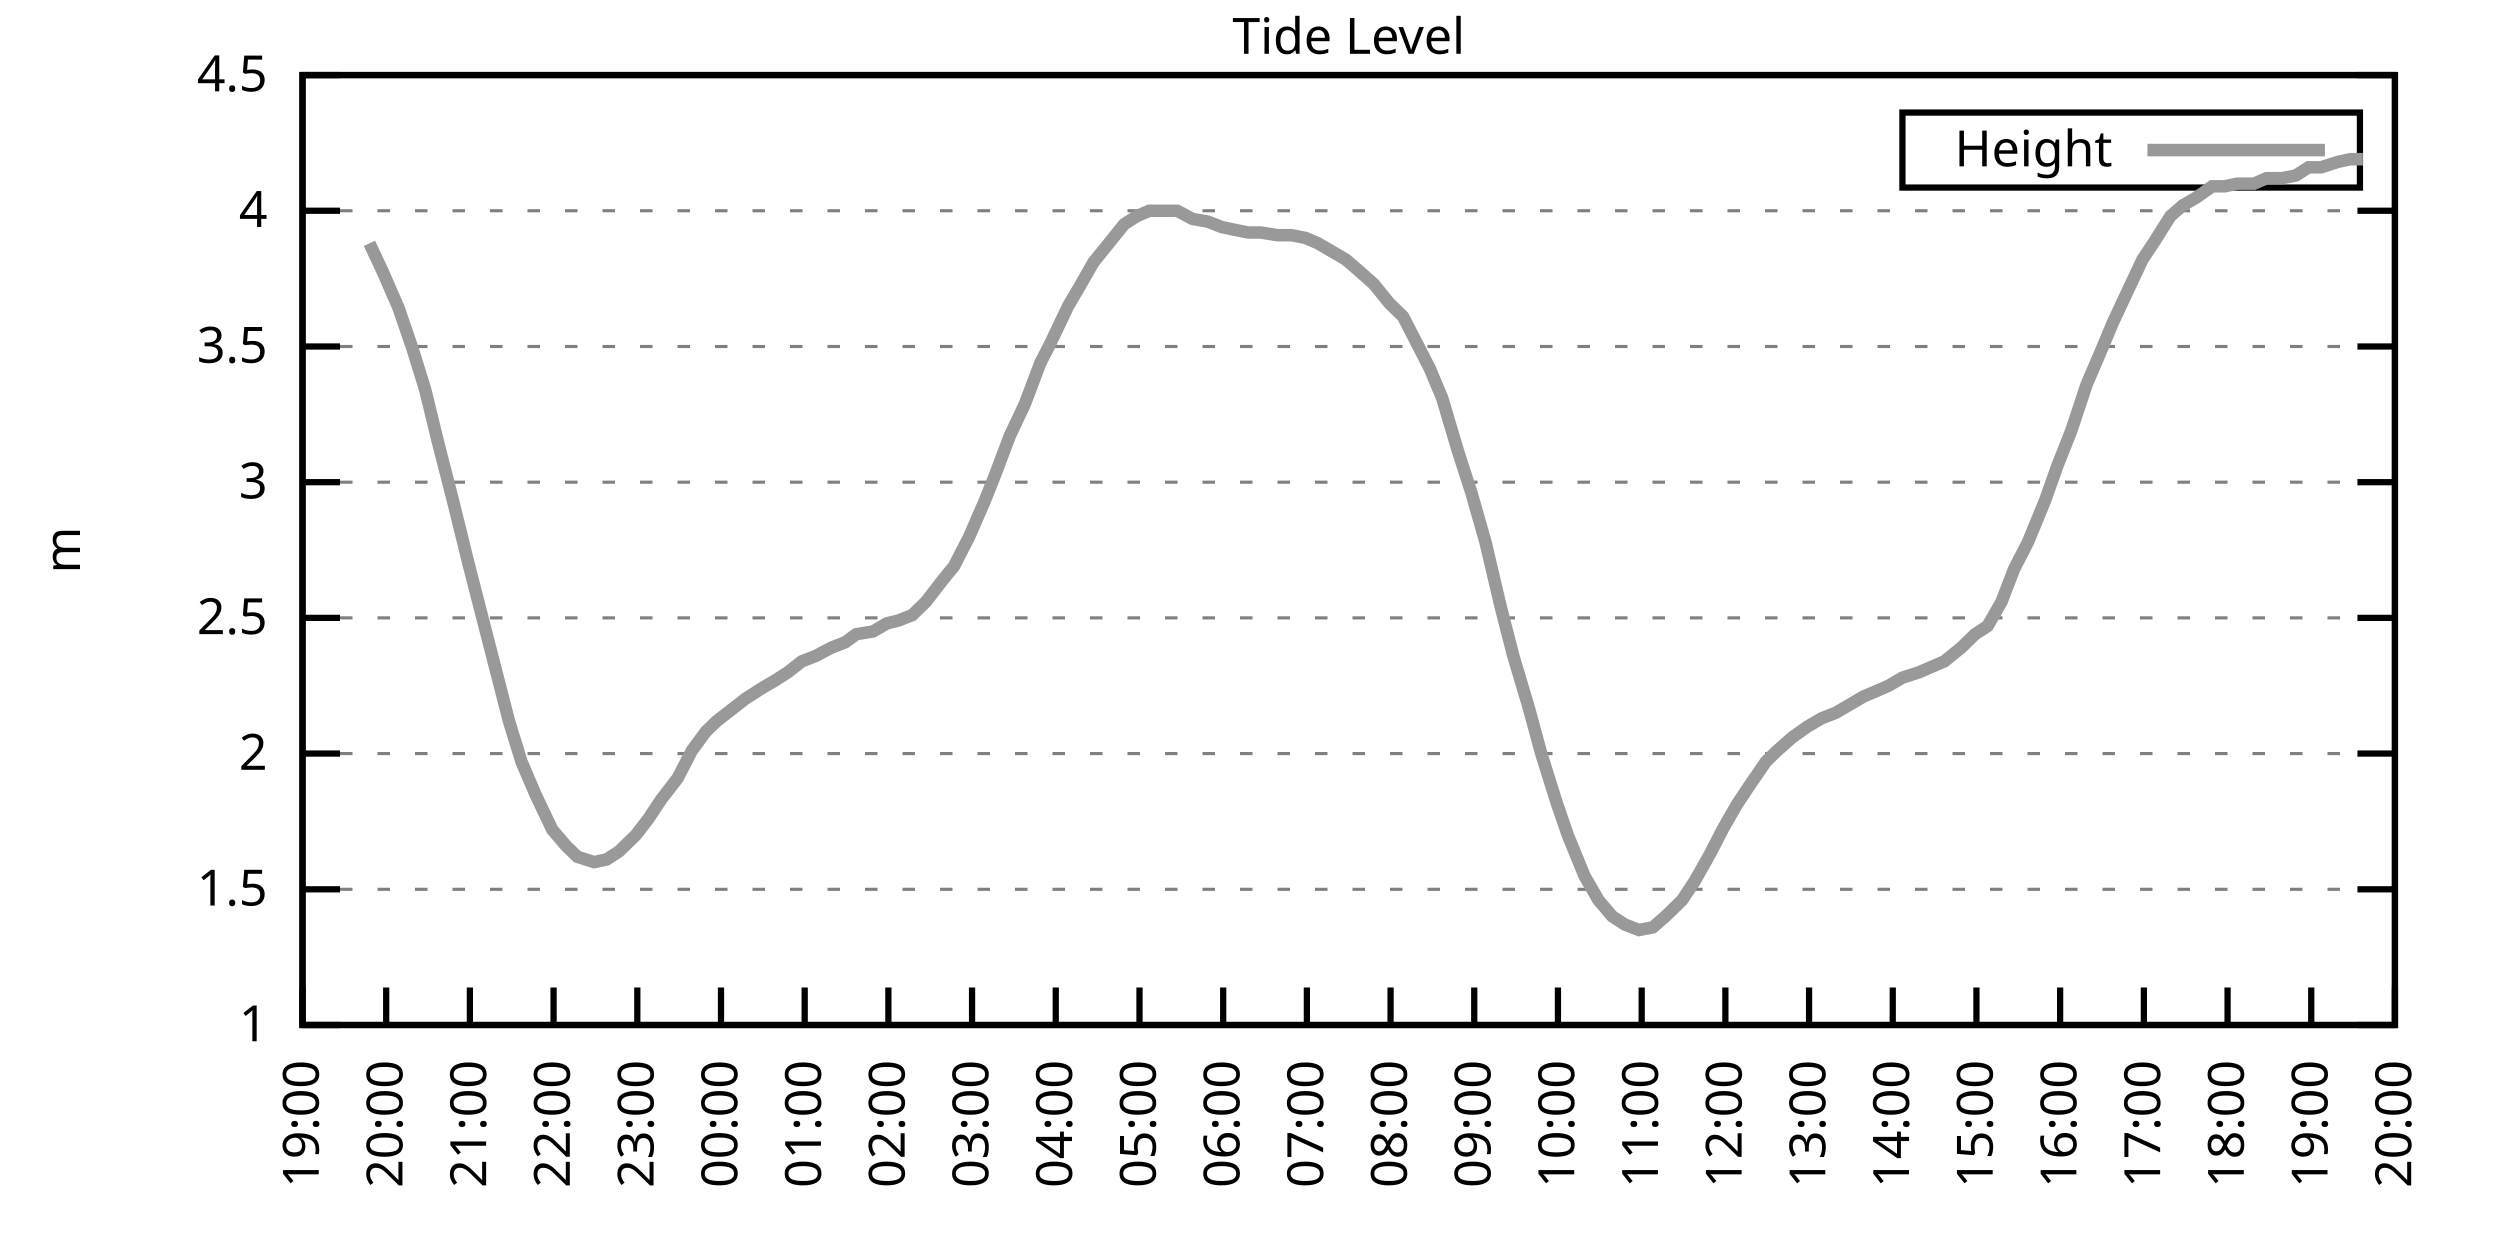
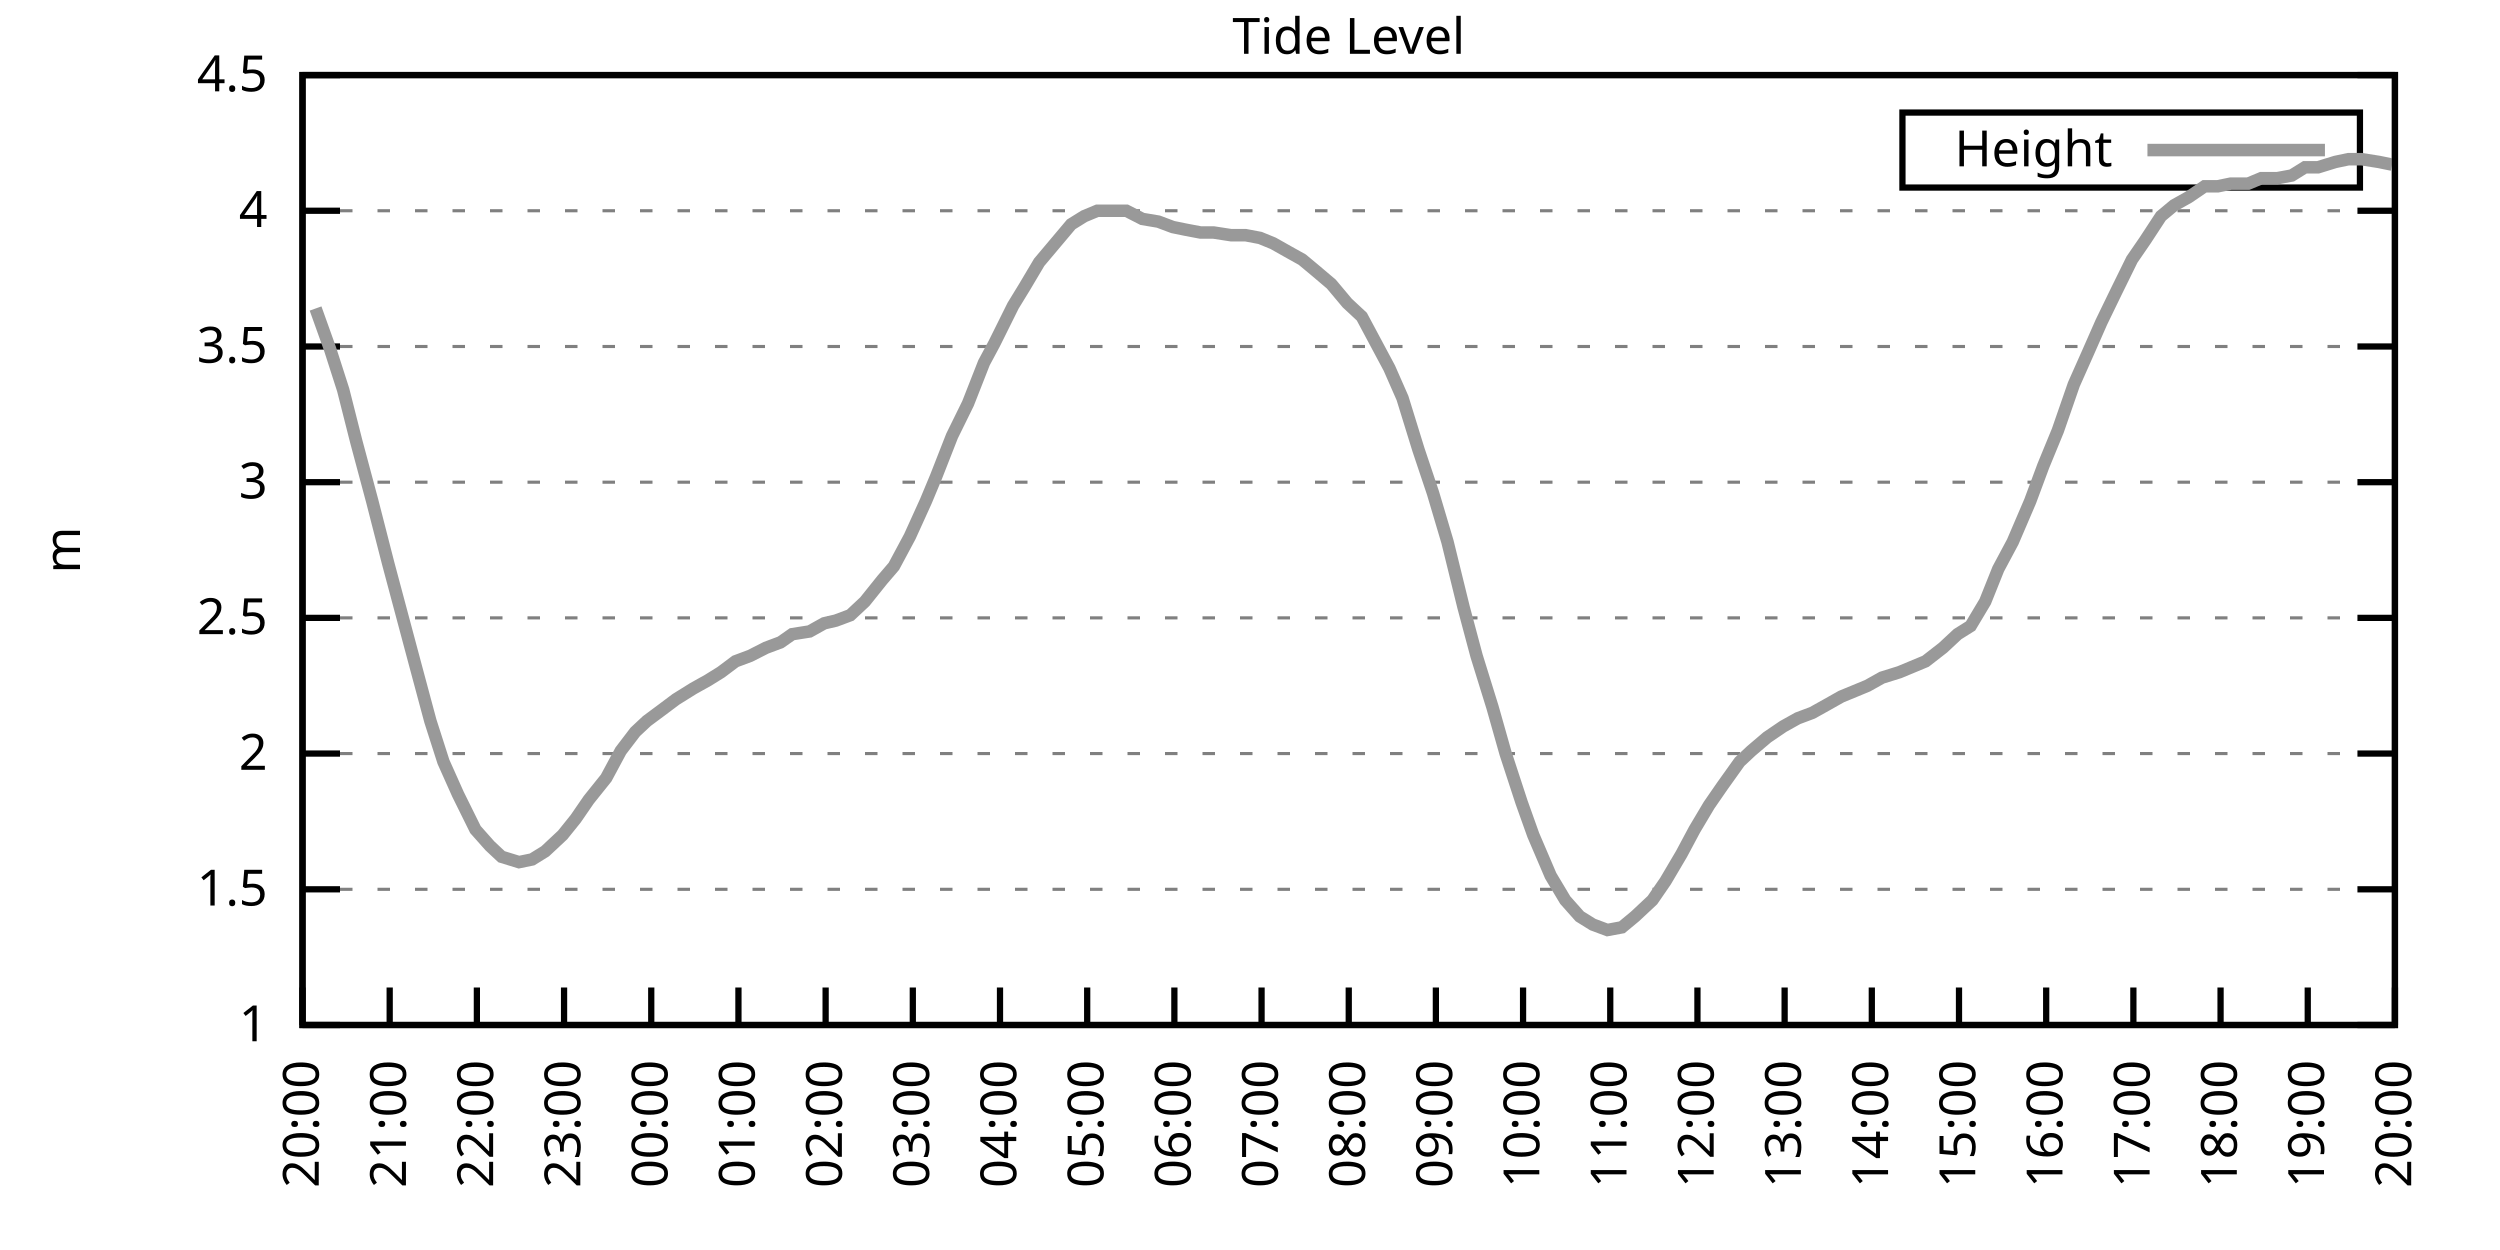
<svg xmlns="http://www.w3.org/2000/svg" xmlns:xlink="http://www.w3.org/1999/xlink" width="400" height="200" viewBox="0 0 400 200">
  <g id="gnuplot_canvas">
    <rect x="0" y="0" width="400" height="200" fill="none" />
    <defs>
      <circle id="gpDot" r="0.5" stroke-width="0.5" stroke="currentColor" />
      <path id="gpPt0" stroke-width="0.333" stroke="currentColor" d="M-1,0 h2 M0,-1 v2" />
      <path id="gpPt1" stroke-width="0.333" stroke="currentColor" d="M-1,-1 L1,1 M1,-1 L-1,1" />
      <path id="gpPt2" stroke-width="0.333" stroke="currentColor" d="M-1,0 L1,0 M0,-1 L0,1 M-1,-1 L1,1 M-1,1 L1,-1" />
      <rect id="gpPt3" stroke-width="0.333" stroke="currentColor" x="-1" y="-1" width="2" height="2" />
      <rect id="gpPt4" stroke-width="0.333" stroke="currentColor" fill="currentColor" x="-1" y="-1" width="2" height="2" />
      <circle id="gpPt5" stroke-width="0.333" stroke="currentColor" cx="0" cy="0" r="1" />
      <use xlink:href="#gpPt5" id="gpPt6" fill="currentColor" stroke="none" />
      <path id="gpPt7" stroke-width="0.333" stroke="currentColor" d="M0,-1.33 L-1.33,0.67 L1.33,0.67 z" />
      <use xlink:href="#gpPt7" id="gpPt8" fill="currentColor" stroke="none" />
      <use xlink:href="#gpPt7" id="gpPt9" stroke="currentColor" transform="rotate(180)" />
      <use xlink:href="#gpPt9" id="gpPt10" fill="currentColor" stroke="none" />
      <use xlink:href="#gpPt3" id="gpPt11" stroke="currentColor" transform="rotate(45)" />
      <use xlink:href="#gpPt11" id="gpPt12" fill="currentColor" stroke="none" />
      <path id="gpPt13" stroke-width="0.333" stroke="currentColor" d="M0,1.330 L1.265,0.411 L0.782,-1.067 L-0.782,-1.076 L-1.265,0.411 z" />
      <use xlink:href="#gpPt13" id="gpPt14" fill="currentColor" stroke="none" />
      <filter id="textbox" filterUnits="objectBoundingBox" x="0" y="0" height="1" width="1">
        <feFlood flood-color="white" flood-opacity="1" result="bgnd" />
        <feComposite in="SourceGraphic" in2="bgnd" operator="atop" />
      </filter>
      <filter id="greybox" filterUnits="objectBoundingBox" x="0" y="0" height="1" width="1">
        <feFlood flood-color="lightgrey" flood-opacity="1" result="grey" />
        <feComposite in="SourceGraphic" in2="grey" operator="atop" />
      </filter>
    </defs>
    <g fill="none" color="white" stroke="currentColor" stroke-width="1.00" stroke-linecap="butt" stroke-linejoin="miter">
</g>
    <g fill="none" color="black" stroke="currentColor" stroke-width="1.00" stroke-linecap="butt" stroke-linejoin="miter">
      <g stroke="none" shape-rendering="crispEdges">
        <polygon fill="rgb(255, 255, 255)" points="48.40,164.00 383.18,164.00 383.18,12.02 48.40,12.02 " />
      </g>
    </g>
    <g fill="none" color="black" stroke="currentColor" stroke-width="1.00" stroke-linecap="butt" stroke-linejoin="miter">
</g>
    <g fill="none" color="black" stroke="black" stroke-width="0.50" stroke-linecap="butt" stroke-linejoin="miter">
</g>
    <g fill="none" color="gray" stroke="currentColor" stroke-width="0.50" stroke-linecap="butt" stroke-linejoin="miter">
      <path stroke="gray" stroke-dasharray="2,4" class="gridline" d="M48.40,164.00 L383.19,164.00  " />
    </g>
    <g fill="none" color="gray" stroke="gray" stroke-width="1.00" stroke-linecap="butt" stroke-linejoin="miter">
</g>
    <g fill="none" color="black" stroke="currentColor" stroke-width="1.00" stroke-linecap="butt" stroke-linejoin="miter">
      <path stroke="black" d="M48.40,164.00 L54.40,164.00 M383.19,164.00 L377.19,164.00  " />
      <g transform="translate(42.80,166.60)" stroke="none" fill="black" font-family="Sans" font-size="8.00" text-anchor="end">
        <text>
          <tspan font-family="Sans"> 1</tspan>
        </text>
      </g>
    </g>
    <g fill="none" color="black" stroke="currentColor" stroke-width="1.00" stroke-linecap="butt" stroke-linejoin="miter">
</g>
    <g fill="none" color="black" stroke="black" stroke-width="0.50" stroke-linecap="butt" stroke-linejoin="miter">
</g>
    <g fill="none" color="gray" stroke="currentColor" stroke-width="0.50" stroke-linecap="butt" stroke-linejoin="miter">
      <path stroke="gray" stroke-dasharray="2,4" class="gridline" d="M48.40,142.29 L383.19,142.29  " />
    </g>
    <g fill="none" color="gray" stroke="gray" stroke-width="1.00" stroke-linecap="butt" stroke-linejoin="miter">
</g>
    <g fill="none" color="black" stroke="currentColor" stroke-width="1.00" stroke-linecap="butt" stroke-linejoin="miter">
      <path stroke="black" d="M48.40,142.29 L54.40,142.29 M383.19,142.29 L377.19,142.29  " />
      <g transform="translate(42.80,144.89)" stroke="none" fill="black" font-family="Sans" font-size="8.00" text-anchor="end">
        <text>
          <tspan font-family="Sans"> 1.5</tspan>
        </text>
      </g>
    </g>
    <g fill="none" color="black" stroke="currentColor" stroke-width="1.00" stroke-linecap="butt" stroke-linejoin="miter">
</g>
    <g fill="none" color="black" stroke="black" stroke-width="0.50" stroke-linecap="butt" stroke-linejoin="miter">
</g>
    <g fill="none" color="gray" stroke="currentColor" stroke-width="0.50" stroke-linecap="butt" stroke-linejoin="miter">
      <path stroke="gray" stroke-dasharray="2,4" class="gridline" d="M48.40,120.57 L383.19,120.57  " />
    </g>
    <g fill="none" color="gray" stroke="gray" stroke-width="1.00" stroke-linecap="butt" stroke-linejoin="miter">
</g>
    <g fill="none" color="black" stroke="currentColor" stroke-width="1.00" stroke-linecap="butt" stroke-linejoin="miter">
      <path stroke="black" d="M48.40,120.57 L54.40,120.57 M383.19,120.57 L377.19,120.57  " />
      <g transform="translate(42.80,123.17)" stroke="none" fill="black" font-family="Sans" font-size="8.00" text-anchor="end">
        <text>
          <tspan font-family="Sans"> 2</tspan>
        </text>
      </g>
    </g>
    <g fill="none" color="black" stroke="currentColor" stroke-width="1.00" stroke-linecap="butt" stroke-linejoin="miter">
</g>
    <g fill="none" color="black" stroke="black" stroke-width="0.50" stroke-linecap="butt" stroke-linejoin="miter">
</g>
    <g fill="none" color="gray" stroke="currentColor" stroke-width="0.50" stroke-linecap="butt" stroke-linejoin="miter">
      <path stroke="gray" stroke-dasharray="2,4" class="gridline" d="M48.40,98.86 L383.19,98.86  " />
    </g>
    <g fill="none" color="gray" stroke="gray" stroke-width="1.00" stroke-linecap="butt" stroke-linejoin="miter">
</g>
    <g fill="none" color="black" stroke="currentColor" stroke-width="1.00" stroke-linecap="butt" stroke-linejoin="miter">
      <path stroke="black" d="M48.40,98.86 L54.40,98.86 M383.19,98.86 L377.19,98.86  " />
      <g transform="translate(42.80,101.46)" stroke="none" fill="black" font-family="Sans" font-size="8.00" text-anchor="end">
        <text>
          <tspan font-family="Sans"> 2.5</tspan>
        </text>
      </g>
    </g>
    <g fill="none" color="black" stroke="currentColor" stroke-width="1.00" stroke-linecap="butt" stroke-linejoin="miter">
</g>
    <g fill="none" color="black" stroke="black" stroke-width="0.50" stroke-linecap="butt" stroke-linejoin="miter">
</g>
    <g fill="none" color="gray" stroke="currentColor" stroke-width="0.50" stroke-linecap="butt" stroke-linejoin="miter">
      <path stroke="gray" stroke-dasharray="2,4" class="gridline" d="M48.40,77.15 L383.19,77.15  " />
    </g>
    <g fill="none" color="gray" stroke="gray" stroke-width="1.00" stroke-linecap="butt" stroke-linejoin="miter">
</g>
    <g fill="none" color="black" stroke="currentColor" stroke-width="1.00" stroke-linecap="butt" stroke-linejoin="miter">
      <path stroke="black" d="M48.40,77.15 L54.40,77.15 M383.19,77.15 L377.19,77.15  " />
      <g transform="translate(42.80,79.75)" stroke="none" fill="black" font-family="Sans" font-size="8.00" text-anchor="end">
        <text>
          <tspan font-family="Sans"> 3</tspan>
        </text>
      </g>
    </g>
    <g fill="none" color="black" stroke="currentColor" stroke-width="1.00" stroke-linecap="butt" stroke-linejoin="miter">
</g>
    <g fill="none" color="black" stroke="black" stroke-width="0.50" stroke-linecap="butt" stroke-linejoin="miter">
</g>
    <g fill="none" color="gray" stroke="currentColor" stroke-width="0.50" stroke-linecap="butt" stroke-linejoin="miter">
      <path stroke="gray" stroke-dasharray="2,4" class="gridline" d="M48.40,55.44 L383.19,55.44  " />
    </g>
    <g fill="none" color="gray" stroke="gray" stroke-width="1.00" stroke-linecap="butt" stroke-linejoin="miter">
</g>
    <g fill="none" color="black" stroke="currentColor" stroke-width="1.00" stroke-linecap="butt" stroke-linejoin="miter">
      <path stroke="black" d="M48.40,55.44 L54.40,55.44 M383.19,55.44 L377.19,55.44  " />
      <g transform="translate(42.80,58.04)" stroke="none" fill="black" font-family="Sans" font-size="8.00" text-anchor="end">
        <text>
          <tspan font-family="Sans"> 3.5</tspan>
        </text>
      </g>
    </g>
    <g fill="none" color="black" stroke="currentColor" stroke-width="1.00" stroke-linecap="butt" stroke-linejoin="miter">
</g>
    <g fill="none" color="black" stroke="black" stroke-width="0.50" stroke-linecap="butt" stroke-linejoin="miter">
</g>
    <g fill="none" color="gray" stroke="currentColor" stroke-width="0.50" stroke-linecap="butt" stroke-linejoin="miter">
      <path stroke="gray" stroke-dasharray="2,4" class="gridline" d="M48.40,33.72 L383.19,33.72  " />
    </g>
    <g fill="none" color="gray" stroke="gray" stroke-width="1.00" stroke-linecap="butt" stroke-linejoin="miter">
</g>
    <g fill="none" color="black" stroke="currentColor" stroke-width="1.00" stroke-linecap="butt" stroke-linejoin="miter">
      <path stroke="black" d="M48.40,33.72 L54.40,33.72 M383.19,33.72 L377.19,33.72  " />
      <g transform="translate(42.80,36.32)" stroke="none" fill="black" font-family="Sans" font-size="8.00" text-anchor="end">
        <text>
          <tspan font-family="Sans"> 4</tspan>
        </text>
      </g>
    </g>
    <g fill="none" color="black" stroke="currentColor" stroke-width="1.00" stroke-linecap="butt" stroke-linejoin="miter">
</g>
    <g fill="none" color="black" stroke="black" stroke-width="0.50" stroke-linecap="butt" stroke-linejoin="miter">
</g>
    <g fill="none" color="gray" stroke="currentColor" stroke-width="0.50" stroke-linecap="butt" stroke-linejoin="miter">
      <path stroke="gray" stroke-dasharray="2,4" class="gridline" d="M48.40,12.01 L383.19,12.01  " />
    </g>
    <g fill="none" color="gray" stroke="gray" stroke-width="1.00" stroke-linecap="butt" stroke-linejoin="miter">
</g>
    <g fill="none" color="black" stroke="currentColor" stroke-width="1.00" stroke-linecap="butt" stroke-linejoin="miter">
      <path stroke="black" d="M48.40,12.01 L54.40,12.01 M383.19,12.01 L377.19,12.01  " />
      <g transform="translate(42.80,14.61)" stroke="none" fill="black" font-family="Sans" font-size="8.00" text-anchor="end">
        <text>
          <tspan font-family="Sans"> 4.5</tspan>
        </text>
      </g>
    </g>
    <g fill="none" color="black" stroke="currentColor" stroke-width="1.00" stroke-linecap="butt" stroke-linejoin="miter">
      <path stroke="black" d="M48.40,164.00 L48.40,158.00  " />
      <g transform="translate(51.00,169.60) rotate(270.00)" stroke="none" fill="black" font-family="Sans" font-size="8.00" text-anchor="end">
        <text>
-           <tspan font-family="Sans">19:00</tspan>
-         </text>
-       </g>
-     </g>
-     <g fill="none" color="black" stroke="currentColor" stroke-width="1.00" stroke-linecap="butt" stroke-linejoin="miter">
-       <path stroke="black" d="M61.79,164.00 L61.79,158.00  " />
-       <g transform="translate(64.39,169.60) rotate(270.00)" stroke="none" fill="black" font-family="Sans" font-size="8.00" text-anchor="end">
-         <text>
          <tspan font-family="Sans">20:00</tspan>
        </text>
      </g>
    </g>
    <g fill="none" color="black" stroke="currentColor" stroke-width="1.00" stroke-linecap="butt" stroke-linejoin="miter">
-       <path stroke="black" d="M75.18,164.00 L75.18,158.00  " />
-       <g transform="translate(77.78,169.60) rotate(270.00)" stroke="none" fill="black" font-family="Sans" font-size="8.00" text-anchor="end">
+       <path stroke="black" d="M62.35,164.00 L62.35,158.00  " />
+       <g transform="translate(64.95,169.60) rotate(270.00)" stroke="none" fill="black" font-family="Sans" font-size="8.00" text-anchor="end">
        <text>
          <tspan font-family="Sans">21:00</tspan>
        </text>
      </g>
    </g>
    <g fill="none" color="black" stroke="currentColor" stroke-width="1.00" stroke-linecap="butt" stroke-linejoin="miter">
-       <path stroke="black" d="M88.57,164.00 L88.57,158.00  " />
-       <g transform="translate(91.17,169.60) rotate(270.00)" stroke="none" fill="black" font-family="Sans" font-size="8.00" text-anchor="end">
+       <path stroke="black" d="M76.30,164.00 L76.30,158.00  " />
+       <g transform="translate(78.90,169.60) rotate(270.00)" stroke="none" fill="black" font-family="Sans" font-size="8.00" text-anchor="end">
        <text>
          <tspan font-family="Sans">22:00</tspan>
        </text>
      </g>
    </g>
    <g fill="none" color="black" stroke="currentColor" stroke-width="1.00" stroke-linecap="butt" stroke-linejoin="miter">
-       <path stroke="black" d="M101.97,164.00 L101.97,158.00  " />
-       <g transform="translate(104.57,169.60) rotate(270.00)" stroke="none" fill="black" font-family="Sans" font-size="8.00" text-anchor="end">
+       <path stroke="black" d="M90.25,164.00 L90.25,158.00  " />
+       <g transform="translate(92.85,169.60) rotate(270.00)" stroke="none" fill="black" font-family="Sans" font-size="8.00" text-anchor="end">
        <text>
          <tspan font-family="Sans">23:00</tspan>
        </text>
      </g>
    </g>
    <g fill="none" color="black" stroke="currentColor" stroke-width="1.00" stroke-linecap="butt" stroke-linejoin="miter">
-       <path stroke="black" d="M115.36,164.00 L115.36,158.00  " />
-       <g transform="translate(117.96,169.60) rotate(270.00)" stroke="none" fill="black" font-family="Sans" font-size="8.00" text-anchor="end">
+       <path stroke="black" d="M104.20,164.00 L104.20,158.00  " />
+       <g transform="translate(106.80,169.60) rotate(270.00)" stroke="none" fill="black" font-family="Sans" font-size="8.00" text-anchor="end">
        <text>
          <tspan font-family="Sans">00:00</tspan>
        </text>
      </g>
    </g>
    <g fill="none" color="black" stroke="currentColor" stroke-width="1.00" stroke-linecap="butt" stroke-linejoin="miter">
-       <path stroke="black" d="M128.75,164.00 L128.75,158.00  " />
-       <g transform="translate(131.35,169.60) rotate(270.00)" stroke="none" fill="black" font-family="Sans" font-size="8.00" text-anchor="end">
+       <path stroke="black" d="M118.15,164.00 L118.15,158.00  " />
+       <g transform="translate(120.75,169.60) rotate(270.00)" stroke="none" fill="black" font-family="Sans" font-size="8.00" text-anchor="end">
        <text>
          <tspan font-family="Sans">01:00</tspan>
        </text>
      </g>
    </g>
    <g fill="none" color="black" stroke="currentColor" stroke-width="1.00" stroke-linecap="butt" stroke-linejoin="miter">
-       <path stroke="black" d="M142.14,164.00 L142.14,158.00  " />
-       <g transform="translate(144.74,169.60) rotate(270.00)" stroke="none" fill="black" font-family="Sans" font-size="8.00" text-anchor="end">
+       <path stroke="black" d="M132.10,164.00 L132.10,158.00  " />
+       <g transform="translate(134.70,169.60) rotate(270.00)" stroke="none" fill="black" font-family="Sans" font-size="8.00" text-anchor="end">
        <text>
          <tspan font-family="Sans">02:00</tspan>
        </text>
      </g>
    </g>
    <g fill="none" color="black" stroke="currentColor" stroke-width="1.00" stroke-linecap="butt" stroke-linejoin="miter">
-       <path stroke="black" d="M155.53,164.00 L155.53,158.00  " />
-       <g transform="translate(158.13,169.60) rotate(270.00)" stroke="none" fill="black" font-family="Sans" font-size="8.00" text-anchor="end">
+       <path stroke="black" d="M146.05,164.00 L146.05,158.00  " />
+       <g transform="translate(148.65,169.60) rotate(270.00)" stroke="none" fill="black" font-family="Sans" font-size="8.00" text-anchor="end">
        <text>
          <tspan font-family="Sans">03:00</tspan>
        </text>
      </g>
    </g>
    <g fill="none" color="black" stroke="currentColor" stroke-width="1.00" stroke-linecap="butt" stroke-linejoin="miter">
-       <path stroke="black" d="M168.92,164.00 L168.92,158.00  " />
-       <g transform="translate(171.52,169.60) rotate(270.00)" stroke="none" fill="black" font-family="Sans" font-size="8.00" text-anchor="end">
+       <path stroke="black" d="M160.00,164.00 L160.00,158.00  " />
+       <g transform="translate(162.60,169.60) rotate(270.00)" stroke="none" fill="black" font-family="Sans" font-size="8.00" text-anchor="end">
        <text>
          <tspan font-family="Sans">04:00</tspan>
        </text>
      </g>
    </g>
    <g fill="none" color="black" stroke="currentColor" stroke-width="1.00" stroke-linecap="butt" stroke-linejoin="miter">
-       <path stroke="black" d="M182.32,164.00 L182.32,158.00  " />
-       <g transform="translate(184.92,169.60) rotate(270.00)" stroke="none" fill="black" font-family="Sans" font-size="8.00" text-anchor="end">
+       <path stroke="black" d="M173.95,164.00 L173.95,158.00  " />
+       <g transform="translate(176.55,169.60) rotate(270.00)" stroke="none" fill="black" font-family="Sans" font-size="8.00" text-anchor="end">
        <text>
          <tspan font-family="Sans">05:00</tspan>
        </text>
      </g>
    </g>
    <g fill="none" color="black" stroke="currentColor" stroke-width="1.00" stroke-linecap="butt" stroke-linejoin="miter">
-       <path stroke="black" d="M195.71,164.00 L195.71,158.00  " />
-       <g transform="translate(198.31,169.60) rotate(270.00)" stroke="none" fill="black" font-family="Sans" font-size="8.00" text-anchor="end">
+       <path stroke="black" d="M187.90,164.00 L187.90,158.00  " />
+       <g transform="translate(190.50,169.60) rotate(270.00)" stroke="none" fill="black" font-family="Sans" font-size="8.00" text-anchor="end">
        <text>
          <tspan font-family="Sans">06:00</tspan>
        </text>
      </g>
    </g>
    <g fill="none" color="black" stroke="currentColor" stroke-width="1.00" stroke-linecap="butt" stroke-linejoin="miter">
-       <path stroke="black" d="M209.10,164.00 L209.10,158.00  " />
-       <g transform="translate(211.70,169.60) rotate(270.00)" stroke="none" fill="black" font-family="Sans" font-size="8.00" text-anchor="end">
+       <path stroke="black" d="M201.85,164.00 L201.85,158.00  " />
+       <g transform="translate(204.45,169.60) rotate(270.00)" stroke="none" fill="black" font-family="Sans" font-size="8.00" text-anchor="end">
        <text>
          <tspan font-family="Sans">07:00</tspan>
        </text>
      </g>
    </g>
    <g fill="none" color="black" stroke="currentColor" stroke-width="1.00" stroke-linecap="butt" stroke-linejoin="miter">
-       <path stroke="black" d="M222.49,164.00 L222.49,158.00  " />
-       <g transform="translate(225.09,169.60) rotate(270.00)" stroke="none" fill="black" font-family="Sans" font-size="8.00" text-anchor="end">
+       <path stroke="black" d="M215.80,164.00 L215.80,158.00  " />
+       <g transform="translate(218.40,169.60) rotate(270.00)" stroke="none" fill="black" font-family="Sans" font-size="8.00" text-anchor="end">
        <text>
          <tspan font-family="Sans">08:00</tspan>
        </text>
      </g>
    </g>
    <g fill="none" color="black" stroke="currentColor" stroke-width="1.00" stroke-linecap="butt" stroke-linejoin="miter">
-       <path stroke="black" d="M235.88,164.00 L235.88,158.00  " />
-       <g transform="translate(238.48,169.60) rotate(270.00)" stroke="none" fill="black" font-family="Sans" font-size="8.00" text-anchor="end">
+       <path stroke="black" d="M229.74,164.00 L229.74,158.00  " />
+       <g transform="translate(232.34,169.60) rotate(270.00)" stroke="none" fill="black" font-family="Sans" font-size="8.00" text-anchor="end">
        <text>
          <tspan font-family="Sans">09:00</tspan>
        </text>
      </g>
    </g>
    <g fill="none" color="black" stroke="currentColor" stroke-width="1.00" stroke-linecap="butt" stroke-linejoin="miter">
-       <path stroke="black" d="M249.27,164.00 L249.27,158.00  " />
-       <g transform="translate(251.87,169.60) rotate(270.00)" stroke="none" fill="black" font-family="Sans" font-size="8.00" text-anchor="end">
+       <path stroke="black" d="M243.69,164.00 L243.69,158.00  " />
+       <g transform="translate(246.29,169.60) rotate(270.00)" stroke="none" fill="black" font-family="Sans" font-size="8.00" text-anchor="end">
        <text>
          <tspan font-family="Sans">10:00</tspan>
        </text>
      </g>
    </g>
    <g fill="none" color="black" stroke="currentColor" stroke-width="1.00" stroke-linecap="butt" stroke-linejoin="miter">
-       <path stroke="black" d="M262.67,164.00 L262.67,158.00  " />
-       <g transform="translate(265.27,169.60) rotate(270.00)" stroke="none" fill="black" font-family="Sans" font-size="8.00" text-anchor="end">
+       <path stroke="black" d="M257.64,164.00 L257.64,158.00  " />
+       <g transform="translate(260.24,169.60) rotate(270.00)" stroke="none" fill="black" font-family="Sans" font-size="8.00" text-anchor="end">
        <text>
          <tspan font-family="Sans">11:00</tspan>
        </text>
      </g>
    </g>
    <g fill="none" color="black" stroke="currentColor" stroke-width="1.00" stroke-linecap="butt" stroke-linejoin="miter">
-       <path stroke="black" d="M276.06,164.00 L276.06,158.00  " />
-       <g transform="translate(278.66,169.60) rotate(270.00)" stroke="none" fill="black" font-family="Sans" font-size="8.00" text-anchor="end">
+       <path stroke="black" d="M271.59,164.00 L271.59,158.00  " />
+       <g transform="translate(274.19,169.60) rotate(270.00)" stroke="none" fill="black" font-family="Sans" font-size="8.00" text-anchor="end">
        <text>
          <tspan font-family="Sans">12:00</tspan>
        </text>
      </g>
    </g>
    <g fill="none" color="black" stroke="currentColor" stroke-width="1.00" stroke-linecap="butt" stroke-linejoin="miter">
-       <path stroke="black" d="M289.45,164.00 L289.45,158.00  " />
-       <g transform="translate(292.05,169.60) rotate(270.00)" stroke="none" fill="black" font-family="Sans" font-size="8.00" text-anchor="end">
+       <path stroke="black" d="M285.54,164.00 L285.54,158.00  " />
+       <g transform="translate(288.14,169.60) rotate(270.00)" stroke="none" fill="black" font-family="Sans" font-size="8.00" text-anchor="end">
        <text>
          <tspan font-family="Sans">13:00</tspan>
        </text>
      </g>
    </g>
    <g fill="none" color="black" stroke="currentColor" stroke-width="1.00" stroke-linecap="butt" stroke-linejoin="miter">
-       <path stroke="black" d="M302.84,164.00 L302.84,158.00  " />
-       <g transform="translate(305.44,169.60) rotate(270.00)" stroke="none" fill="black" font-family="Sans" font-size="8.00" text-anchor="end">
+       <path stroke="black" d="M299.49,164.00 L299.49,158.00  " />
+       <g transform="translate(302.09,169.60) rotate(270.00)" stroke="none" fill="black" font-family="Sans" font-size="8.00" text-anchor="end">
        <text>
          <tspan font-family="Sans">14:00</tspan>
        </text>
      </g>
    </g>
    <g fill="none" color="black" stroke="currentColor" stroke-width="1.00" stroke-linecap="butt" stroke-linejoin="miter">
-       <path stroke="black" d="M316.23,164.00 L316.23,158.00  " />
-       <g transform="translate(318.83,169.60) rotate(270.00)" stroke="none" fill="black" font-family="Sans" font-size="8.00" text-anchor="end">
+       <path stroke="black" d="M313.44,164.00 L313.44,158.00  " />
+       <g transform="translate(316.04,169.60) rotate(270.00)" stroke="none" fill="black" font-family="Sans" font-size="8.00" text-anchor="end">
        <text>
          <tspan font-family="Sans">15:00</tspan>
        </text>
      </g>
    </g>
    <g fill="none" color="black" stroke="currentColor" stroke-width="1.00" stroke-linecap="butt" stroke-linejoin="miter">
-       <path stroke="black" d="M329.62,164.00 L329.62,158.00  " />
-       <g transform="translate(332.22,169.60) rotate(270.00)" stroke="none" fill="black" font-family="Sans" font-size="8.00" text-anchor="end">
+       <path stroke="black" d="M327.39,164.00 L327.39,158.00  " />
+       <g transform="translate(329.99,169.60) rotate(270.00)" stroke="none" fill="black" font-family="Sans" font-size="8.00" text-anchor="end">
        <text>
          <tspan font-family="Sans">16:00</tspan>
        </text>
      </g>
    </g>
    <g fill="none" color="black" stroke="currentColor" stroke-width="1.00" stroke-linecap="butt" stroke-linejoin="miter">
-       <path stroke="black" d="M343.02,164.00 L343.02,158.00  " />
-       <g transform="translate(345.62,169.60) rotate(270.00)" stroke="none" fill="black" font-family="Sans" font-size="8.00" text-anchor="end">
+       <path stroke="black" d="M341.34,164.00 L341.34,158.00  " />
+       <g transform="translate(343.94,169.60) rotate(270.00)" stroke="none" fill="black" font-family="Sans" font-size="8.00" text-anchor="end">
        <text>
          <tspan font-family="Sans">17:00</tspan>
        </text>
      </g>
    </g>
    <g fill="none" color="black" stroke="currentColor" stroke-width="1.00" stroke-linecap="butt" stroke-linejoin="miter">
-       <path stroke="black" d="M356.41,164.00 L356.41,158.00  " />
-       <g transform="translate(359.01,169.60) rotate(270.00)" stroke="none" fill="black" font-family="Sans" font-size="8.00" text-anchor="end">
+       <path stroke="black" d="M355.29,164.00 L355.29,158.00  " />
+       <g transform="translate(357.89,169.60) rotate(270.00)" stroke="none" fill="black" font-family="Sans" font-size="8.00" text-anchor="end">
        <text>
          <tspan font-family="Sans">18:00</tspan>
        </text>
      </g>
    </g>
    <g fill="none" color="black" stroke="currentColor" stroke-width="1.00" stroke-linecap="butt" stroke-linejoin="miter">
-       <path stroke="black" d="M369.80,164.00 L369.80,158.00  " />
-       <g transform="translate(372.40,169.60) rotate(270.00)" stroke="none" fill="black" font-family="Sans" font-size="8.00" text-anchor="end">
+       <path stroke="black" d="M369.24,164.00 L369.24,158.00  " />
+       <g transform="translate(371.84,169.60) rotate(270.00)" stroke="none" fill="black" font-family="Sans" font-size="8.00" text-anchor="end">
        <text>
          <tspan font-family="Sans">19:00</tspan>
        </text>
      </g>
    </g>
    <g fill="none" color="black" stroke="currentColor" stroke-width="1.00" stroke-linecap="butt" stroke-linejoin="miter">
      <path stroke="black" d="M383.19,164.00 L383.19,158.00  " />
      <g transform="translate(385.79,169.60) rotate(270.00)" stroke="none" fill="black" font-family="Sans" font-size="8.00" text-anchor="end">
        <text>
          <tspan font-family="Sans">20:00</tspan>
        </text>
      </g>
    </g>
    <g fill="none" color="black" stroke="currentColor" stroke-width="1.00" stroke-linecap="butt" stroke-linejoin="miter">
</g>
    <g fill="none" color="black" stroke="currentColor" stroke-width="1.00" stroke-linecap="butt" stroke-linejoin="miter">
      <path stroke="black" d="M48.40,12.01 L48.40,164.00 L383.19,164.00 L383.19,12.01 L48.40,12.01 Z  " />
    </g>
    <g fill="none" color="black" stroke="currentColor" stroke-width="1.00" stroke-linecap="butt" stroke-linejoin="miter">
</g>
    <g fill="none" color="black" stroke="currentColor" stroke-width="1.00" stroke-linecap="butt" stroke-linejoin="miter">
      <path stroke="black" d="M304.39,30.01 L304.39,18.01 L377.59,18.01 L377.59,30.01 L304.39,30.01 Z  " />
    </g>
    <g id="Tide_level_plot_1">
      <g fill="none" color="white" stroke="black" stroke-width="2.00" stroke-linecap="butt" stroke-linejoin="miter">
</g>
      <g fill="none" color="black" stroke="currentColor" stroke-width="2.00" stroke-linecap="butt" stroke-linejoin="miter">
        <g transform="translate(337.99,26.61)" stroke="none" fill="black" font-family="Sans" font-size="8.00" text-anchor="end">
          <text>
            <tspan font-family="Sans">Height</tspan>
          </text>
        </g>
      </g>
      <g fill="none" color="black" stroke="currentColor" stroke-width="2.00" stroke-linecap="butt" stroke-linejoin="miter">
-         <path stroke="rgb(153, 153, 153)" d="M343.59,24.01 L371.99,24.01 M59.11,38.93 L61.35,43.71 L63.80,49.36 L66.03,55.87 L68.04,62.38 L70.05,70.63   L72.50,80.19 L74.96,90.18 L77.19,98.86 L79.20,106.68 L81.43,115.36 L83.44,121.88 L85.67,127.09 L88.35,132.73   L90.58,135.34 L92.37,137.08 L95.05,137.94 L97.06,137.51 L99.06,136.21 L101.74,133.60 L103.75,131.00 L105.76,127.96   L108.44,124.48 L110.67,120.14 L112.90,117.10 L114.69,115.36 L116.92,113.63 L119.15,111.89 L121.83,110.15 L124.06,108.85   L126.07,107.55 L128.30,105.81 L130.54,104.94 L132.99,103.64 L135.22,102.77 L137.01,101.47 L139.69,101.03 L141.92,99.73   L143.70,99.30 L145.94,98.43 L148.17,96.26 L150.85,92.78 L152.63,90.61 L155.09,85.83 L157.54,80.19 L159.10,76.28   L161.56,69.77 L164.01,64.56 L166.47,58.04 L168.03,55.00 L170.93,48.92 L172.72,45.88 L174.95,41.97 L177.41,38.93   L179.86,35.89 L181.87,34.59 L183.88,33.72 L186.11,33.72 L188.34,33.72 L190.80,35.03 L193.25,35.46 L195.48,36.33   L197.49,36.76 L199.73,37.20 L201.73,37.20 L204.41,37.63 L206.64,37.63 L208.88,38.07 L210.88,38.93 L213.12,40.24   L215.35,41.54 L217.36,43.28 L219.81,45.45 L222.27,48.49 L224.50,50.66 L226.73,55.00 L228.74,58.91 L230.75,63.69   L233.20,71.94 L235.44,78.89 L237.67,86.70 L240.12,97.12 L242.13,104.94 L244.59,113.19 L246.60,120.57 L249.05,128.39   L250.84,133.60 L253.51,140.12 L255.75,144.02 L257.98,146.63 L259.99,147.93 L262.22,148.80 L264.45,148.37 L266.46,146.63   L269.14,144.02 L271.15,140.98 L273.60,136.64 L275.61,132.73 L277.84,128.83 L279.85,125.79 L282.53,121.88 L284.32,120.14   L286.77,117.97 L289.23,116.23 L291.46,114.93 L293.69,114.06 L295.92,112.76 L298.15,111.45 L300.16,110.59 L302.17,109.72   L304.40,108.42 L307.08,107.55 L309.09,106.68 L311.10,105.81 L313.78,103.64 L316.01,101.47 L318.02,100.16 L320.25,96.26   L322.26,91.04 L324.49,86.70 L327.17,80.19 L329.18,74.54 L331.41,68.90 L333.86,61.52 L336.10,56.30 L338.10,51.53   L340.34,46.75 L342.79,41.54 L344.80,38.50 L347.26,34.59 L349.26,32.85 L351.50,31.55 L353.95,29.81 L355.96,29.81   L357.97,29.38 L360.65,29.38 L362.66,28.51 L365.11,28.51 L367.34,28.08 L369.35,26.77 L371.36,26.77 L374.04,25.91   L376.05,25.47 L378.06,25.47  " />
+         <path stroke="rgb(153, 153, 153)" d="M343.59,24.01 L371.99,24.01 M50.49,49.36 L52.82,55.87 L54.91,62.38 L57.00,70.63 L59.56,80.19 L62.12,90.18   L64.44,98.86 L66.53,106.68 L68.86,115.36 L70.95,121.88 L73.28,127.09 L76.07,132.73 L78.39,135.34 L80.25,137.08   L83.04,137.94 L85.13,137.51 L87.23,136.21 L90.02,133.60 L92.11,131.00 L94.20,127.96 L96.99,124.48 L99.32,120.14   L101.64,117.10 L103.50,115.36 L105.83,113.63 L108.15,111.89 L110.94,110.15 L113.27,108.85 L115.36,107.55 L117.68,105.81   L120.01,104.94 L122.57,103.64 L124.89,102.77 L126.75,101.47 L129.54,101.03 L131.87,99.73 L133.72,99.30 L136.05,98.43   L138.37,96.26 L141.16,92.78 L143.02,90.61 L145.58,85.83 L148.14,80.19 L149.77,76.28 L152.32,69.77 L154.88,64.56   L157.44,58.04 L159.07,55.00 L162.09,48.92 L163.95,45.88 L166.27,41.97 L168.83,38.93 L171.39,35.89 L173.48,34.59   L175.57,33.72 L177.90,33.72 L180.22,33.72 L182.78,35.03 L185.34,35.46 L187.66,36.33 L189.76,36.76 L192.08,37.20   L194.17,37.20 L196.96,37.63 L199.29,37.63 L201.61,38.07 L203.71,38.93 L206.03,40.24 L208.36,41.54 L210.45,43.28   L213.01,45.45 L215.56,48.49 L217.89,50.66 L220.21,55.00 L222.30,58.91 L224.40,63.69 L226.95,71.94 L229.28,78.89   L231.60,86.70 L234.16,97.12 L236.25,104.94 L238.81,113.19 L240.90,120.57 L243.46,128.39 L245.32,133.60 L248.11,140.12   L250.44,144.02 L252.76,146.63 L254.85,147.93 L257.18,148.80 L259.50,148.37 L261.60,146.63 L264.39,144.02 L266.48,140.98   L269.04,136.64 L271.13,132.73 L273.45,128.83 L275.55,125.79 L278.34,121.88 L280.20,120.14 L282.75,117.97 L285.31,116.23   L287.64,114.93 L289.96,114.06 L292.29,112.76 L294.61,111.45 L296.70,110.59 L298.80,109.72 L301.12,108.42 L303.91,107.55   L306.00,106.68 L308.09,105.81 L310.88,103.64 L313.21,101.47 L315.30,100.16 L317.63,96.26 L319.72,91.04 L322.04,86.70   L324.83,80.19 L326.93,74.54 L329.25,68.90 L331.81,61.52 L334.13,56.30 L336.23,51.53 L338.55,46.75 L341.11,41.54   L343.20,38.50 L345.76,34.59 L347.85,32.85 L350.18,31.55 L352.73,29.81 L354.83,29.81 L356.92,29.38 L359.71,29.38   L361.80,28.51 L364.36,28.51 L366.68,28.08 L368.78,26.77 L370.87,26.77 L373.66,25.91 L375.75,25.47 L377.84,25.47   L380.63,25.91 L382.73,26.34  " />
      </g>
    </g>
    <g fill="none" color="black" stroke="currentColor" stroke-width="2.00" stroke-linecap="butt" stroke-linejoin="miter">
</g>
    <g fill="none" color="black" stroke="black" stroke-width="1.00" stroke-linecap="butt" stroke-linejoin="miter">
</g>
    <g fill="none" color="black" stroke="currentColor" stroke-width="1.00" stroke-linecap="butt" stroke-linejoin="miter">
      <path stroke="black" d="M48.40,12.01 L48.40,164.00 L383.19,164.00 L383.19,12.01 L48.40,12.01 Z  " />
      <g transform="translate(12.80,88.01) rotate(270.00)" stroke="none" fill="black" font-family="Sans" font-size="8.00" text-anchor="middle">
        <text>
          <tspan font-family="Sans">m</tspan>
        </text>
      </g>
    </g>
    <g fill="none" color="black" stroke="currentColor" stroke-width="1.00" stroke-linecap="butt" stroke-linejoin="miter">
</g>
    <g fill="none" color="black" stroke="currentColor" stroke-width="1.00" stroke-linecap="butt" stroke-linejoin="miter">
      <g transform="translate(215.79,8.61)" stroke="none" fill="black" font-family="Sans" font-size="8.00" text-anchor="middle">
        <text>
          <tspan font-family="Sans">Tide Level</tspan>
        </text>
      </g>
    </g>
    <g fill="none" color="black" stroke="currentColor" stroke-width="1.00" stroke-linecap="butt" stroke-linejoin="miter">
</g>
  </g>
</svg>
